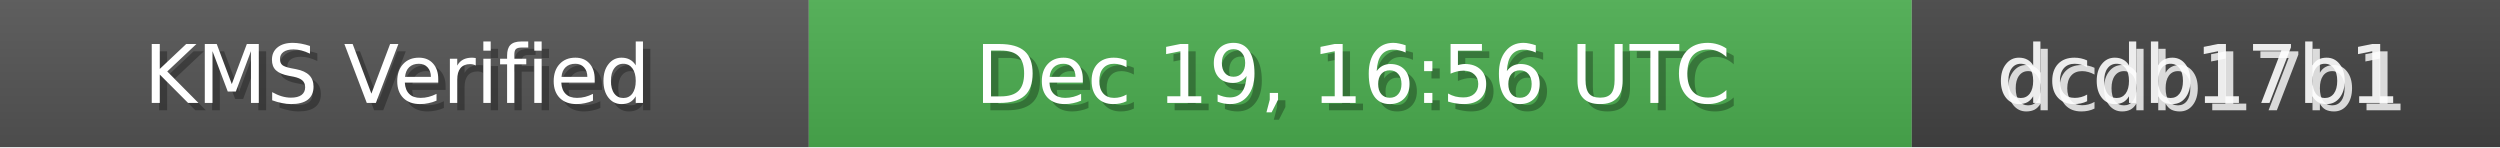
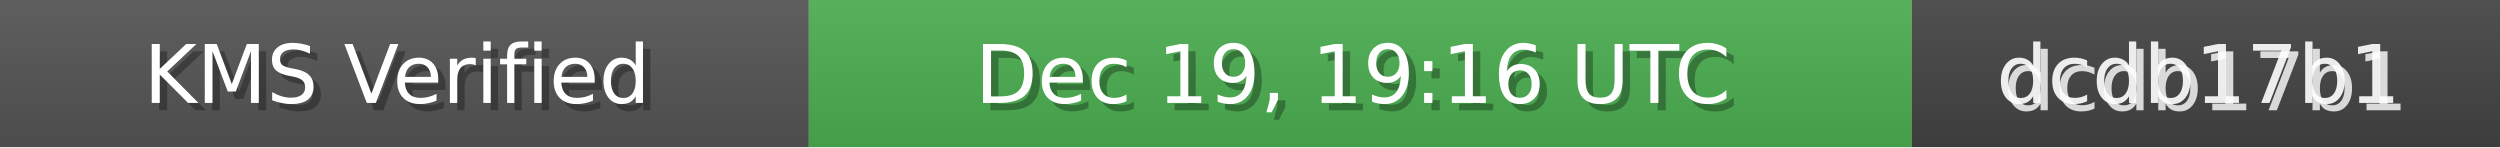
<svg xmlns="http://www.w3.org/2000/svg" width="340" height="20" role="img">
  <linearGradient id="bg" x2="0" y2="100%">
    <stop offset="0" stop-color="#bbb" stop-opacity=".1" />
    <stop offset="1" stop-opacity=".1" />
  </linearGradient>
  <rect width="110" height="20" fill="#555" />
  <rect x="110" width="150" height="20" fill="#4CAF50" />
  <rect x="260" width="80" height="20" fill="#444" />
  <rect width="340" height="20" fill="url(#bg)" />
  <g fill="#fff" text-anchor="middle" font-family="Verdana,Geneva,DejaVu Sans,sans-serif" font-size="11">
    <text x="55" y="15" fill="#000" fill-opacity=".3">KMS Verified</text>
    <text x="54" y="14">KMS Verified</text>
-     <text x="185" y="15" fill="#000" fill-opacity=".3">Dec 19, 16:56 UTC</text>
-     <text x="184" y="14">Dec 19, 16:56 UTC</text>
+     <text x="185" y="15" fill="#000" fill-opacity=".3">Dec 19, 19:16 UTC</text>
+     <text x="184" y="14">Dec 19, 19:16 UTC</text>
    <text x="300" y="15" fill="#fff" fill-opacity=".8">dcdb17b1</text>
    <text x="299" y="14" fill="#fff" fill-opacity=".9">dcdb17b1</text>
  </g>
</svg>
